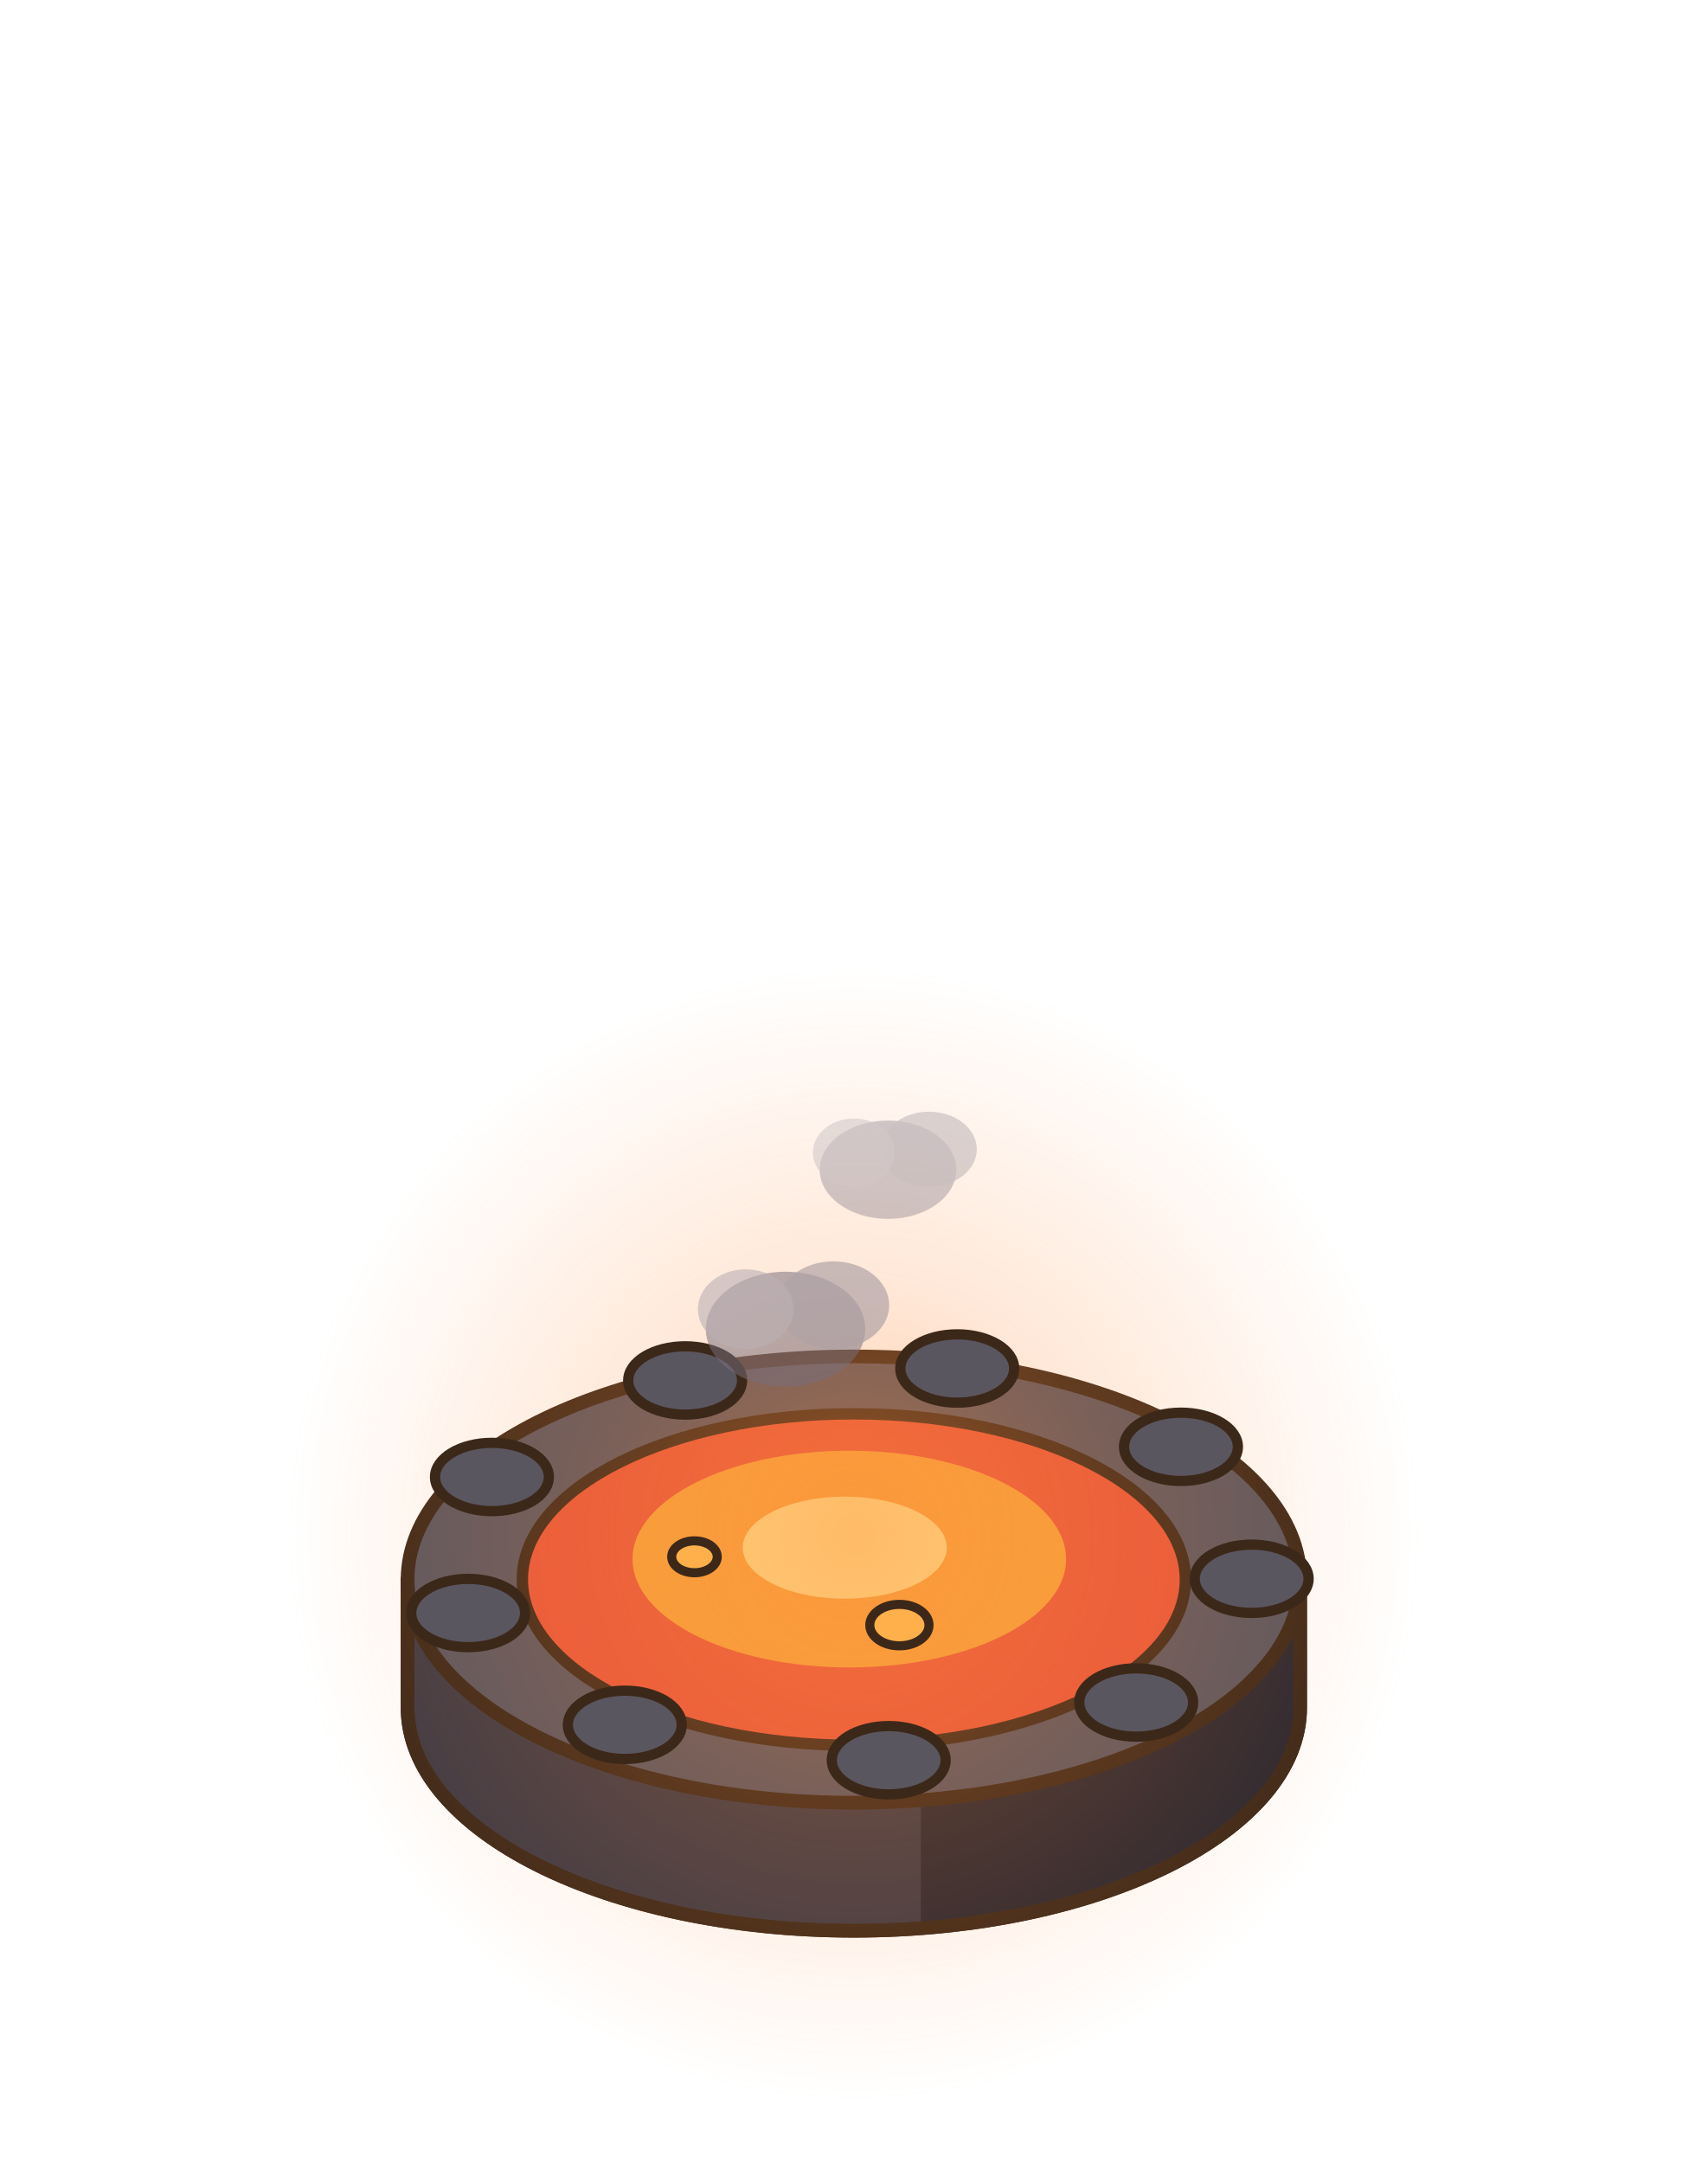
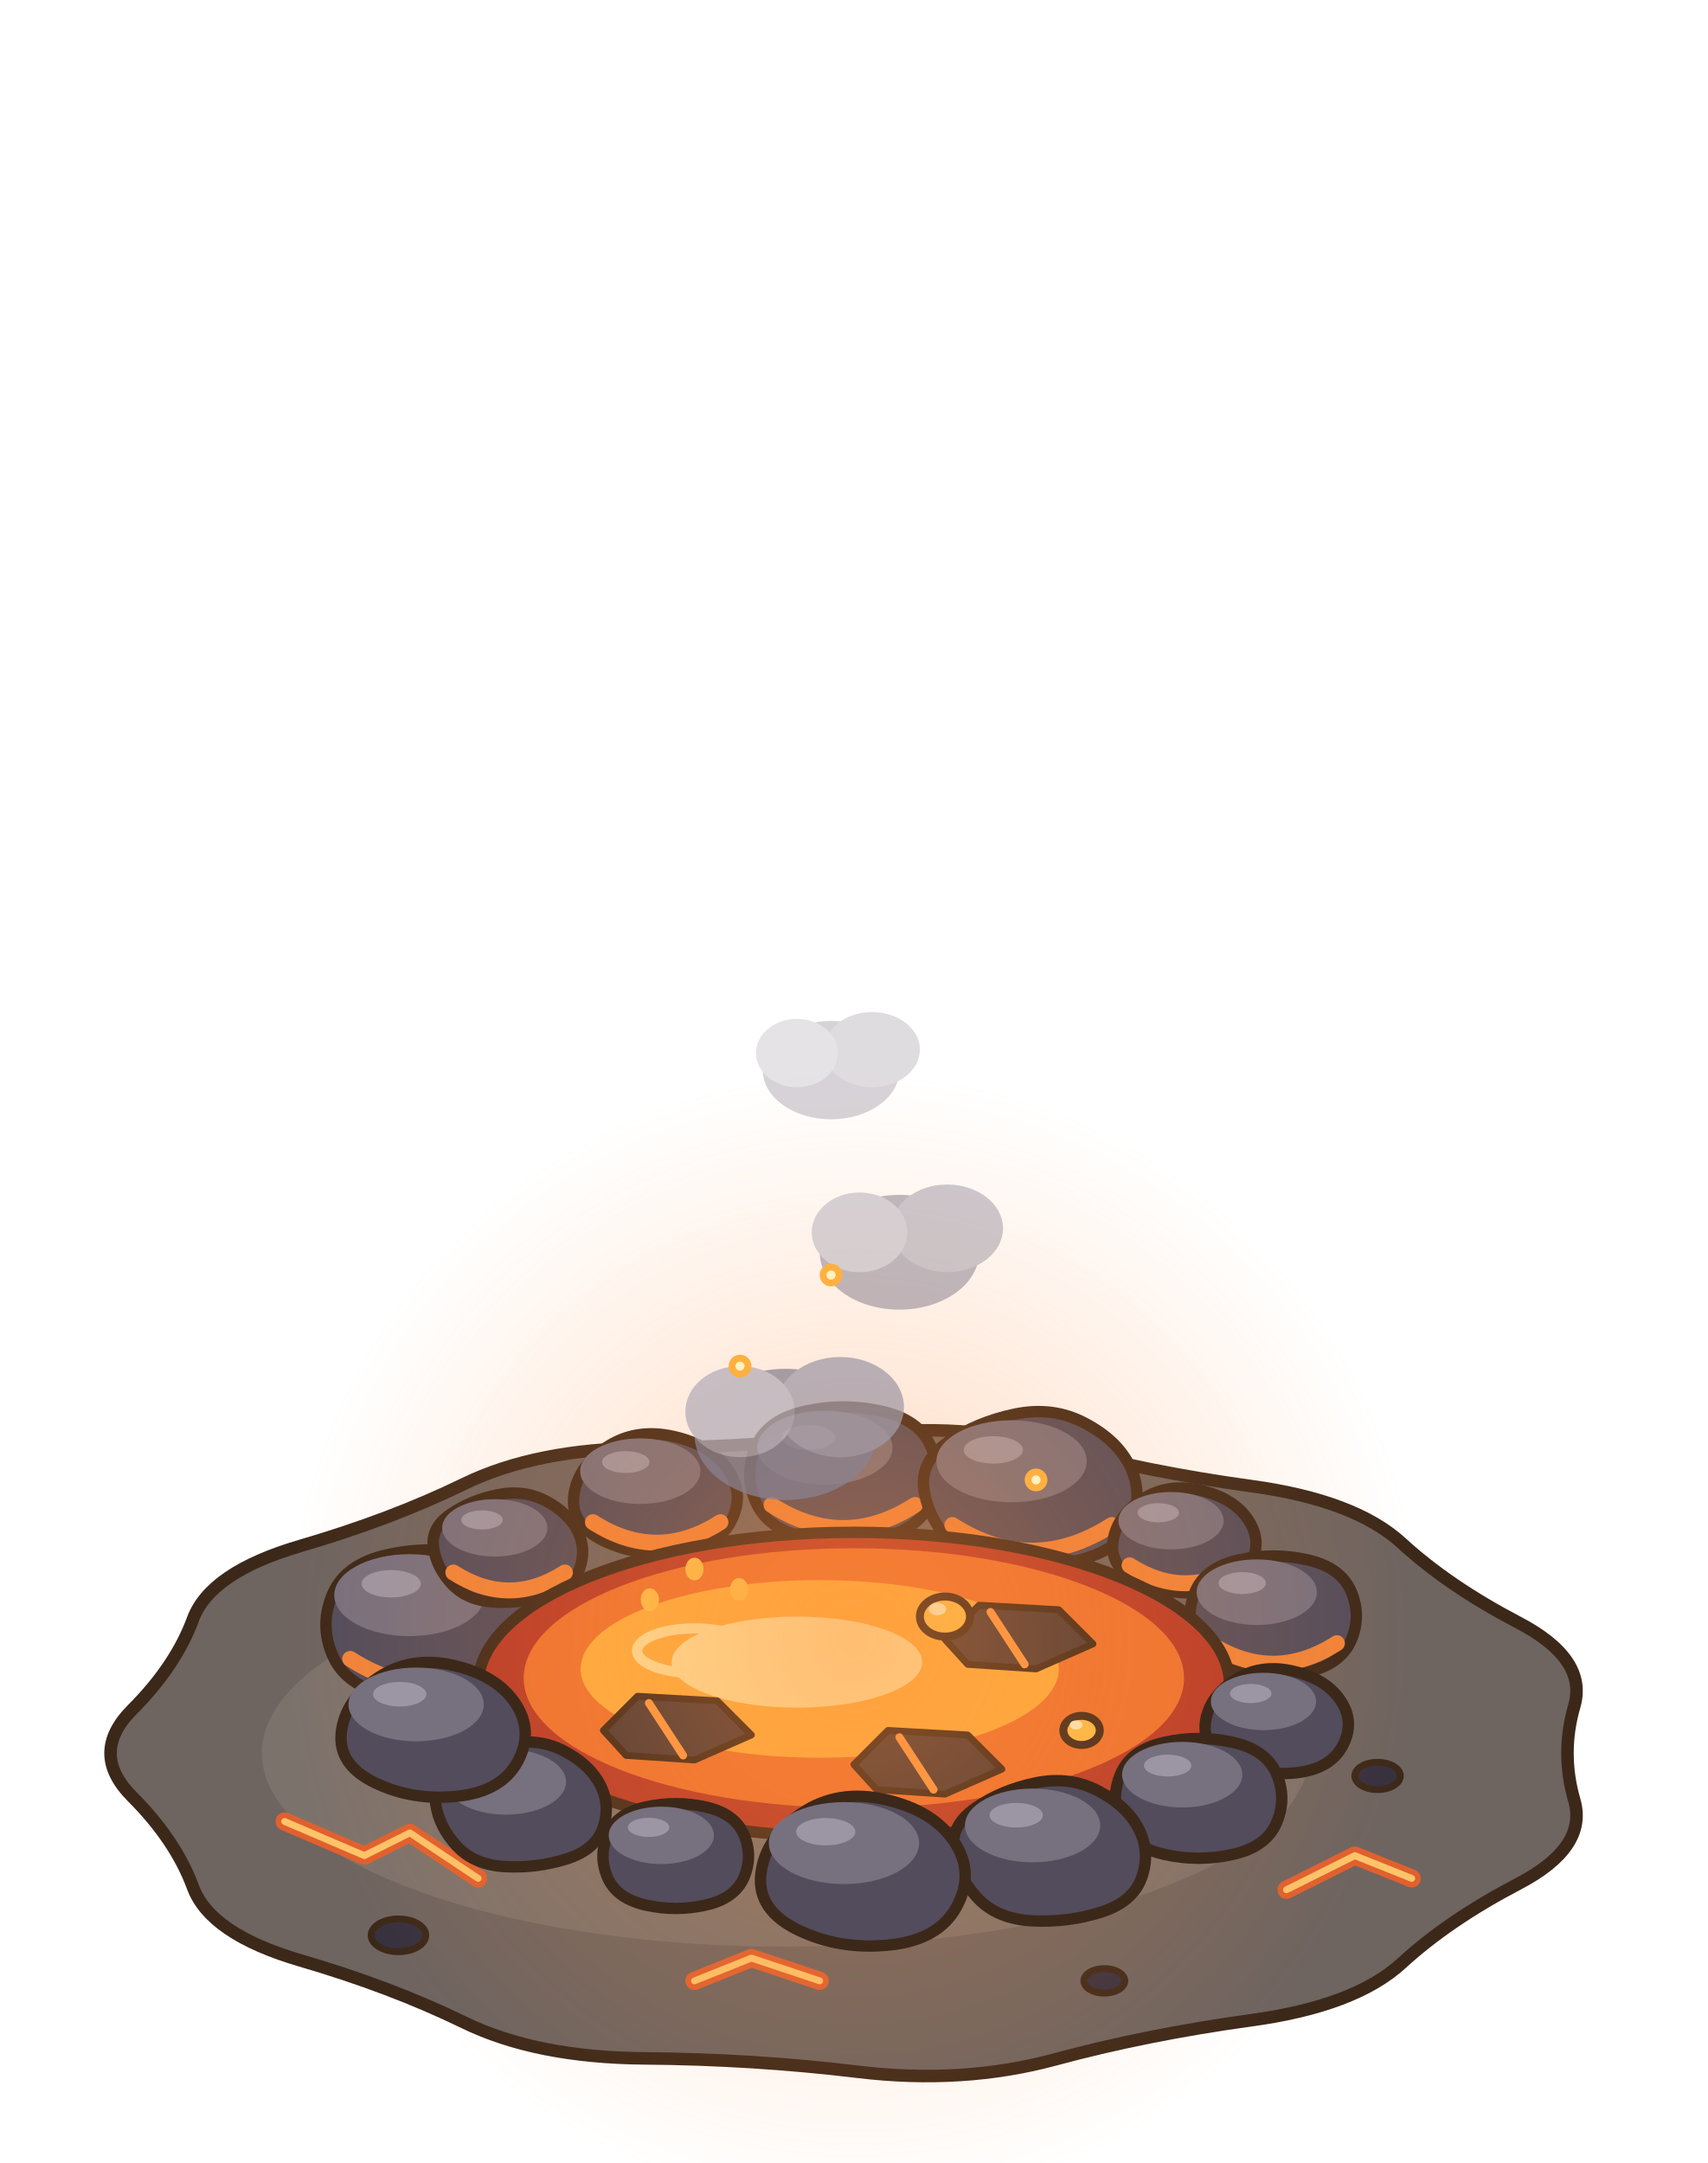
<svg xmlns="http://www.w3.org/2000/svg" width="150" height="190" viewBox="-75 -150 150 190">
-   <path d="M-39.2,-11.25 L-39.2,0 A39.2 19.6 0 0 0 39.2,0 L39.2,-11.25 Z" fill="#3E3A44" stroke="#3C2819" stroke-width="1.2" stroke-linejoin="round" />
-   <path d="M5.88,8.35 L5.88,19.6 A39.2 19.6 0 0 0 39.2,0 L39.2,-11.25 Z" fill="#2A2730" />
-   <path d="M-39.2,-11.25 L-39.2,0 A39.2 19.6 0 0 0 39.2,0 L39.2,-11.25 Z" fill="none" stroke="#3C2819" stroke-width="1.2" stroke-linejoin="round" />
-   <ellipse cx="0" cy="-11.25" rx="39.2" ry="19.6" fill="#5A5660" stroke="#3C2819" stroke-width="1.2" stroke-linejoin="round" stroke-linecap="round" />
-   <ellipse cx="0" cy="-11.25" rx="29.12" ry="14.56" fill="#E8573A" stroke="#3C2819" stroke-width="1" stroke-linejoin="round" stroke-linecap="round" />
-   <ellipse cx="-0.4" cy="-13.05" rx="19.04" ry="9.52" fill="#F7A23B" stroke="none" />
-   <ellipse cx="-0.8" cy="-14.05" rx="8.96" ry="4.48" fill="#FFE08A" stroke="none" />
+   <ellipse cx="0" cy="0" rx="35.2" ry="17.6" fill="rgba(40,55,20,0.14)" stroke="none" />
+   <path d="M63.28,-0.14 Q62.08,4 63.28,8.14 Q64.48,12.28 58.35,15.48 Q52.23,18.68 48.12,22.45 Q44.01,26.22 34.9,27.46 Q25.79,28.71 17.68,30.9 Q9.56,33.1 0.36,31.99 Q-8.83,30.88 -18.38,30.81 Q-27.92,30.74 -34.28,27.63 Q-40.65,24.53 -48.59,22.21 Q-56.53,19.89 -58.05,15.77 Q-59.57,11.65 -63.38,7.83 Q-67.2,4 -63.38,0.17 Q-59.57,-3.65 -58.05,-7.77 Q-56.53,-11.89 -48.59,-14.21 Q-40.65,-16.53 -34.28,-19.63 Q-27.92,-22.74 -18.38,-22.81 Q-8.83,-22.88 0.36,-23.99 Q9.56,-25.1 17.68,-22.9 Q25.79,-20.71 34.9,-19.46 Q44.01,-18.22 48.12,-14.45 Q52.23,-10.68 58.35,-7.48 Q64.48,-4.28 63.28,-0.14 Z" fill="#6E6460" stroke="#3C2819" stroke-width="1.1" stroke-linejoin="round" stroke-linecap="round" />
+   <ellipse cx="-6" cy="4" rx="46" ry="17" fill="#7C726C" stroke="none" />
+   <path d="M-50,10 l7,3 l4,-2 l6,4 M38,16 l6,-3 l5,2 M-14,24 l5,-2 l6,2" stroke="#E0602E" stroke-width="1.6" fill="none" stroke-linecap="round" stroke-linejoin="round" />
+   <path d="M-50,10 l7,3 l4,-2 l6,4 M38,16 l6,-3 l5,2 M-14,24 l5,-2 l6,2" stroke="#FFC46A" stroke-width="0.6" fill="none" stroke-linecap="round" stroke-linejoin="round" />
+   <ellipse cx="-40" cy="20" rx="2.4" ry="1.44" fill="#36313F" stroke="#3C2819" stroke-width="0.6" stroke-linejoin="round" stroke-linecap="round" />
+   <ellipse cx="46" cy="6" rx="2" ry="1.2" fill="#36313F" stroke="#3C2819" stroke-width="0.6" stroke-linejoin="round" stroke-linecap="round" />
+   <ellipse cx="22" cy="24" rx="1.8" ry="1.08" fill="#36313F" stroke="#3C2819" stroke-width="0.6" stroke-linejoin="round" stroke-linecap="round" />
+   <path d="M-28.68,-9.95 Q-27.54,-7.28 -28.68,-4.61 Q-29.82,-1.93 -33.53,-1.11 Q-37.24,-0.29 -40.95,-1.11 Q-44.67,-1.93 -45.8,-4.61 Q-46.94,-7.28 -45.8,-9.95 Q-44.67,-12.62 -40.95,-13.44 Q-37.24,-14.26 -33.53,-13.44 Q-29.82,-12.62 -28.68,-9.95 Z" fill="#524C5C" stroke="#3C2819" stroke-width="1" stroke-linejoin="round" stroke-linecap="round" />
+   <ellipse cx="-39.04" cy="-9.88" rx="6.6" ry="3.6" fill="#77707E" stroke="none" />
+   <ellipse cx="-40.64" cy="-10.88" rx="2.6" ry="1.2" fill="#9C96A4" stroke="none" />
+   <path d="M-44.24,-4.28 Q-37.243,0.22 -30.24,-4.28" stroke="#F0843A" stroke-width="1.4" fill="none" stroke-linecap="round" />
+   <path d="M-24.28,-15.54 Q-23.49,-13.97 -24.07,-12.27 Q-24.65,-10.57 -26.87,-9.86 Q-29.1,-9.16 -31.53,-9.27 Q-33.95,-9.39 -35.31,-10.84 Q-36.66,-12.3 -36.92,-14.04 Q-37.19,-15.78 -35.43,-16.99 Q-33.67,-18.2 -31.34,-18.69 Q-29,-19.18 -27.04,-18.15 Q-25.08,-17.11 -24.28,-15.54 Z" fill="#524C5C" stroke="#3C2819" stroke-width="1" stroke-linejoin="round" stroke-linecap="round" />
+   <ellipse cx="-31.54" cy="-15.79" rx="4.62" ry="2.52" fill="#77707E" stroke="none" />
+   <ellipse cx="-32.66" cy="-16.49" rx="1.82" ry="0.84" fill="#9C96A4" stroke="none" />
+   <path d="M-35.18,-11.87 Q-30.279,-8.72 -25.38,-11.87" stroke="#F0843A" stroke-width="1.4" fill="none" stroke-linecap="round" />
+   <path d="M-11.02,-20.87 Q-9.56,-18.69 -10.82,-16.32 Q-12.08,-13.96 -15.56,-13.6 Q-19.04,-13.24 -21.97,-14.65 Q-24.89,-16.06 -24.6,-18.59 Q-24.31,-21.11 -21.75,-22.85 Q-19.19,-24.58 -15.83,-23.82 Q-12.48,-23.06 -11.02,-20.87 Z" fill="#524C5C" stroke="#3C2819" stroke-width="1" stroke-linejoin="round" stroke-linecap="round" />
+   <ellipse cx="-18.76" cy="-20.77" rx="5.28" ry="2.88" fill="#77707E" stroke="none" />
+   <ellipse cx="-20.04" cy="-21.57" rx="2.08" ry="0.96" fill="#9C96A4" stroke="none" />
+   <path d="M-22.92,-16.29 Q-17.318,-12.69 -11.72,-16.29" stroke="#F0843A" stroke-width="1.4" fill="none" stroke-linecap="round" />
+   <path d="M6.78,-22.9 Q7.8,-20.5 6.78,-18.09 Q5.76,-15.68 2.41,-14.95 Q-0.93,-14.21 -4.27,-14.95 Q-7.61,-15.68 -8.63,-18.09 Q-9.66,-20.5 -8.63,-22.9 Q-7.61,-25.31 -4.27,-26.04 Q-0.93,-26.78 2.41,-26.04 Q5.76,-25.31 6.78,-22.9 Z" fill="#524C5C" stroke="#3C2819" stroke-width="1" stroke-linejoin="round" stroke-linecap="round" />
+   <ellipse cx="-2.55" cy="-22.84" rx="5.94" ry="3.24" fill="#77707E" stroke="none" />
+   <ellipse cx="-3.99" cy="-23.74" rx="2.34" ry="1.08" fill="#9C96A4" stroke="none" />
+   <path d="M-7.23,-17.8 Q-0.927,-13.75 5.37,-17.8" stroke="#F0843A" stroke-width="1.4" fill="none" stroke-linecap="round" />
+   <path d="M24.21,-21.28 Q25.35,-19.04 24.52,-16.61 Q23.69,-14.18 20.51,-13.17 Q17.33,-12.16 13.86,-12.32 Q10.4,-12.49 8.46,-14.57 Q6.53,-16.65 6.16,-19.13 Q5.78,-21.62 8.29,-23.35 Q10.8,-25.08 14.13,-25.78 Q17.47,-26.48 20.27,-25 Q23.08,-23.53 24.21,-21.28 Z" fill="#524C5C" stroke="#3C2819" stroke-width="1" stroke-linejoin="round" stroke-linecap="round" />
+   <ellipse cx="13.85" cy="-21.64" rx="6.6" ry="3.6" fill="#77707E" stroke="none" />
+   <ellipse cx="12.25" cy="-22.64" rx="2.6" ry="1.2" fill="#9C96A4" stroke="none" />
+   <path d="M8.65,-16.04 Q15.647,-11.54 22.65,-16.04" stroke="#F0843A" stroke-width="1.4" fill="none" stroke-linecap="round" />
+   <path d="M34.63,-16.51 Q35.91,-14.6 34.81,-12.53 Q33.71,-10.46 30.66,-10.15 Q27.61,-9.83 25.06,-11.07 Q22.5,-12.3 22.75,-14.51 Q23.01,-16.72 25.25,-18.24 Q27.49,-19.76 30.42,-19.09 Q33.36,-18.42 34.63,-16.51 Z" fill="#524C5C" stroke="#3C2819" stroke-width="1" stroke-linejoin="round" stroke-linecap="round" />
+   <ellipse cx="27.86" cy="-16.42" rx="4.62" ry="2.52" fill="#77707E" stroke="none" />
+   <ellipse cx="26.74" cy="-17.12" rx="1.82" ry="0.84" fill="#9C96A4" stroke="none" />
+   <path d="M24.22,-12.5 Q29.123,-9.35 34.02,-12.5" stroke="#F0843A" stroke-width="1.4" fill="none" stroke-linecap="round" />
+   <path d="M43.68,-10.2 Q44.59,-8.06 43.68,-5.92 Q42.77,-3.79 39.8,-3.13 Q36.83,-2.48 33.86,-3.13 Q30.89,-3.79 29.98,-5.92 Q29.07,-8.06 29.98,-10.2 Q30.89,-12.34 33.86,-12.99 Q36.83,-13.65 39.8,-12.99 Q42.77,-12.34 43.68,-10.2 Z" fill="#524C5C" stroke="#3C2819" stroke-width="1" stroke-linejoin="round" stroke-linecap="round" />
+   <ellipse cx="35.39" cy="-10.14" rx="5.28" ry="2.88" fill="#77707E" stroke="none" />
+   <ellipse cx="34.11" cy="-10.94" rx="2.08" ry="0.96" fill="#9C96A4" stroke="none" />
+   <path d="M31.23,-5.66 Q36.83,-2.06 42.43,-5.66" stroke="#F0843A" stroke-width="1.4" fill="none" stroke-linecap="round" />
+   <ellipse cx="0" cy="-2" rx="33" ry="13.4" fill="#B83A28" stroke="#3C2819" stroke-width="1" stroke-linejoin="round" stroke-linecap="round" />
+   <ellipse cx="0" cy="-2.6" rx="29" ry="11.4" fill="#EE7430" stroke="none" />
+   <ellipse cx="-3" cy="-3.4" rx="21" ry="7.8" fill="#FFB040" stroke="none" />
+   <ellipse cx="-5" cy="-4" rx="11" ry="4" fill="#FFE39A" stroke="none" />
+   <path d="M-22,2 L-19,-1 L-12,-0.6 L-9,2.4 L-14,4.6 L-20,4.2 Z" fill="#4A3A36" stroke="#3C2819" stroke-width="0.6" stroke-linejoin="round" stroke-linecap="round" />
+   <line x1="-18" y1="-0.4" x2="-15" y2="4.2" stroke="#FF9A44" stroke-width="0.7" stroke-linecap="round" />
+   <path d="M8,-6 L11,-9 L18,-8.6 L21,-5.6 L16,-3.4 L10,-3.8 Z" fill="#4A3A36" stroke="#3C2819" stroke-width="0.6" stroke-linejoin="round" stroke-linecap="round" />
+   <line x1="12" y1="-8.4" x2="15" y2="-3.8" stroke="#FF9A44" stroke-width="0.7" stroke-linecap="round" />
+   <path d="M0,5 L3,2 L10,2.4 L13,5.4 L8,7.6 L2,7.2 Z" fill="#4A3A36" stroke="#3C2819" stroke-width="0.6" stroke-linejoin="round" stroke-linecap="round" />
+   <line x1="4" y1="2.6" x2="7" y2="7.2" stroke="#FF9A44" stroke-width="0.7" stroke-linecap="round" />
+   <ellipse cx="8" cy="-8" rx="2.2" ry="1.76" fill="#FFC24A" stroke="#3C2819" stroke-width="0.7" stroke-linejoin="round" stroke-linecap="round" />
+   <ellipse cx="7.34" cy="-8.66" rx="0.77" ry="0.55" fill="#FFF1C0" stroke="none" />
+   <ellipse cx="-14" cy="-5" rx="5.04" ry="1.96" fill="none" stroke="#FFE39A" stroke-width="0.9" />
+   <ellipse cx="-17.92" cy="-9.48" rx="0.8" ry="1" fill="#FFC24A" stroke="none" />
+   <ellipse cx="-10.08" cy="-10.38" rx="0.8" ry="1" fill="#FFC24A" stroke="none" />
+   <ellipse cx="-14" cy="-12.17" rx="0.8" ry="1" fill="#FFC24A" stroke="none" />
+   <ellipse cx="20" cy="2" rx="1.6" ry="1.28" fill="#FFC24A" stroke="#3C2819" stroke-width="0.7" stroke-linejoin="round" stroke-linecap="round" />
+   <ellipse cx="19.52" cy="1.52" rx="0.56" ry="0.4" fill="#FFF1C0" stroke="none" />
  <defs>
    <radialGradient id="lueur38">
-       <stop offset="0" stop-color="rgb(255,140,60)" stop-opacity="0.45" />
-       <stop offset="0.45" stop-color="rgb(255,140,60)" stop-opacity="0.2" />
+       <stop offset="0" stop-color="rgb(255,140,60)" stop-opacity="0.43" />
+       <stop offset="0.45" stop-color="rgb(255,140,60)" stop-opacity="0.19" />
      <stop offset="1" stop-color="rgb(255,140,60)" stop-opacity="0" />
    </radialGradient>
  </defs>
-   <circle cx="0" cy="-15.25" r="50" fill="url(#lueur38)" />
-   <ellipse cx="4" cy="-7.25" rx="2.6" ry="1.82" fill="#FFB04A" stroke="#3C2819" stroke-width="0.8" stroke-linejoin="round" stroke-linecap="round" />
-   <ellipse cx="-14" cy="-13.25" rx="2" ry="1.4" fill="#FFB04A" stroke="#3C2819" stroke-width="0.8" stroke-linejoin="round" stroke-linecap="round" />
-   <ellipse cx="24.8" cy="-0.45" rx="5" ry="3" fill="#5A5660" stroke="#3C2819" stroke-width="0.9" stroke-linejoin="round" stroke-linecap="round" />
-   <ellipse cx="3.06" cy="4.62" rx="5" ry="3" fill="#5A5660" stroke="#3C2819" stroke-width="0.9" stroke-linejoin="round" stroke-linecap="round" />
-   <ellipse cx="-20.12" cy="1.51" rx="5" ry="3" fill="#5A5660" stroke="#3C2819" stroke-width="0.9" stroke-linejoin="round" stroke-linecap="round" />
-   <ellipse cx="-33.88" cy="-8.31" rx="5" ry="3" fill="#5A5660" stroke="#3C2819" stroke-width="0.9" stroke-linejoin="round" stroke-linecap="round" />
-   <ellipse cx="-31.79" cy="-20.26" rx="5" ry="3" fill="#5A5660" stroke="#3C2819" stroke-width="0.9" stroke-linejoin="round" stroke-linecap="round" />
-   <ellipse cx="-14.82" cy="-28.74" rx="5" ry="3" fill="#5A5660" stroke="#3C2819" stroke-width="0.9" stroke-linejoin="round" stroke-linecap="round" />
-   <ellipse cx="9.08" cy="-29.79" rx="5" ry="3" fill="#5A5660" stroke="#3C2819" stroke-width="0.9" stroke-linejoin="round" stroke-linecap="round" />
-   <ellipse cx="28.73" cy="-22.91" rx="5" ry="3" fill="#5A5660" stroke="#3C2819" stroke-width="0.9" stroke-linejoin="round" stroke-linecap="round" />
-   <ellipse cx="34.94" cy="-11.32" rx="5" ry="3" fill="#5A5660" stroke="#3C2819" stroke-width="0.9" stroke-linejoin="round" stroke-linecap="round" />
+   <circle cx="0" cy="-6" r="50" fill="url(#lueur38)" />
+   <path d="M42.75,-0.63 Q44.03,1.28 42.93,3.35 Q41.83,5.42 38.78,5.73 Q35.73,6.04 33.18,4.81 Q30.62,3.57 30.87,1.37 Q31.12,-0.84 33.37,-2.36 Q35.61,-3.88 38.54,-3.21 Q41.48,-2.54 42.75,-0.63 Z" fill="#524C5C" stroke="#3C2819" stroke-width="1" stroke-linejoin="round" stroke-linecap="round" />
+   <ellipse cx="35.98" cy="-0.54" rx="4.62" ry="2.52" fill="#77707E" stroke="none" />
+   <ellipse cx="34.86" cy="-1.24" rx="1.82" ry="0.84" fill="#9C96A4" stroke="none" />
+   <path d="M37.13,5.83 Q38.04,7.97 37.13,10.11 Q36.22,12.25 33.25,12.9 Q30.28,13.56 27.31,12.9 Q24.34,12.25 23.43,10.11 Q22.52,7.97 23.43,5.83 Q24.34,3.69 27.31,3.04 Q30.28,2.38 33.25,3.04 Q36.22,3.69 37.13,5.83 Z" fill="#524C5C" stroke="#3C2819" stroke-width="1" stroke-linejoin="round" stroke-linecap="round" />
+   <ellipse cx="28.84" cy="5.89" rx="5.28" ry="2.88" fill="#77707E" stroke="none" />
+   <ellipse cx="27.56" cy="5.09" rx="2.08" ry="0.96" fill="#9C96A4" stroke="none" />
+   <path d="M25.03,10.67 Q26.05,12.69 25.3,14.87 Q24.56,17.06 21.7,17.97 Q18.83,18.88 15.71,18.73 Q12.59,18.58 10.85,16.71 Q9.11,14.84 8.78,12.6 Q8.44,10.36 10.7,8.8 Q12.95,7.24 15.96,6.61 Q18.96,5.99 21.48,7.32 Q24.01,8.65 25.03,10.67 Z" fill="#524C5C" stroke="#3C2819" stroke-width="1" stroke-linejoin="round" stroke-linecap="round" />
+   <ellipse cx="15.7" cy="10.35" rx="5.94" ry="3.24" fill="#77707E" stroke="none" />
+   <ellipse cx="14.26" cy="9.45" rx="2.34" ry="1.08" fill="#9C96A4" stroke="none" />
+   <path d="M8.8,11.76 Q10.63,14.5 9.05,17.45 Q7.47,20.41 3.12,20.85 Q-1.23,21.3 -4.88,19.54 Q-8.53,17.78 -8.17,14.62 Q-7.81,11.46 -4.61,9.29 Q-1.41,7.12 2.78,8.08 Q6.97,9.03 8.8,11.76 Z" fill="#524C5C" stroke="#3C2819" stroke-width="1" stroke-linejoin="round" stroke-linecap="round" />
+   <ellipse cx="-0.87" cy="11.9" rx="6.6" ry="3.6" fill="#77707E" stroke="none" />
+   <ellipse cx="-2.47" cy="10.9" rx="2.6" ry="1.2" fill="#9C96A4" stroke="none" />
+   <path d="M-9.65,11.17 Q-8.86,13.04 -9.65,14.91 Q-10.45,16.78 -13.05,17.35 Q-15.65,17.93 -18.25,17.35 Q-20.84,16.78 -21.64,14.91 Q-22.44,13.04 -21.64,11.17 Q-20.84,9.29 -18.25,8.72 Q-15.65,8.15 -13.05,8.72 Q-10.45,9.29 -9.65,11.17 Z" fill="#524C5C" stroke="#3C2819" stroke-width="1" stroke-linejoin="round" stroke-linecap="round" />
+   <ellipse cx="-16.91" cy="11.22" rx="4.62" ry="2.52" fill="#77707E" stroke="none" />
+   <ellipse cx="-18.03" cy="10.52" rx="1.82" ry="0.84" fill="#9C96A4" stroke="none" />
+   <path d="M-22.27,6.8 Q-21.36,8.6 -22.03,10.54 Q-22.69,12.49 -25.23,13.29 Q-27.78,14.1 -30.55,13.97 Q-33.32,13.84 -34.87,12.17 Q-36.41,10.51 -36.72,8.52 Q-37.02,6.53 -35.01,5.15 Q-33,3.76 -30.33,3.2 Q-27.66,2.64 -25.42,3.83 Q-23.18,5.01 -22.27,6.8 Z" fill="#524C5C" stroke="#3C2819" stroke-width="1" stroke-linejoin="round" stroke-linecap="round" />
+   <ellipse cx="-30.56" cy="6.52" rx="5.28" ry="2.88" fill="#77707E" stroke="none" />
+   <ellipse cx="-31.84" cy="5.72" rx="2.08" ry="0.96" fill="#9C96A4" stroke="none" />
+   <path d="M-29.74,-0.39 Q-28.1,2.06 -29.52,4.72 Q-30.94,7.38 -34.86,7.79 Q-38.77,8.19 -42.06,6.6 Q-45.34,5.02 -45.02,2.18 Q-44.7,-0.66 -41.81,-2.62 Q-38.93,-4.57 -35.16,-3.71 Q-31.39,-2.85 -29.74,-0.39 Z" fill="#524C5C" stroke="#3C2819" stroke-width="1" stroke-linejoin="round" stroke-linecap="round" />
+   <ellipse cx="-38.45" cy="-0.28" rx="5.94" ry="3.24" fill="#77707E" stroke="none" />
+   <ellipse cx="-39.89" cy="-1.18" rx="2.34" ry="1.08" fill="#9C96A4" stroke="none" />
  <g opacity="0.75">
-     <ellipse cx="-6" cy="-33.25" rx="7" ry="5.04" fill="rgba(120,112,124,.7)" stroke="none" />
-     <ellipse cx="-1.8" cy="-35.35" rx="4.9" ry="3.85" fill="rgba(150,142,152,.7)" stroke="none" />
-     <ellipse cx="-9.5" cy="-35" rx="4.2" ry="3.5" fill="rgba(165,158,168,.6)" stroke="none" />
+     <ellipse cx="-6" cy="-24" rx="8" ry="5.76" fill="#8A8290" stroke="none" />
+     <ellipse cx="-1.2" cy="-26.4" rx="5.6" ry="4.4" fill="#A29AA6" stroke="none" />
+     <ellipse cx="-10" cy="-26" rx="4.8" ry="4" fill="#B4AEB8" stroke="none" />
  </g>
-   <g opacity="0.5">
-     <ellipse cx="3" cy="-47.25" rx="6" ry="4.32" fill="rgba(120,112,124,.7)" stroke="none" />
-     <ellipse cx="6.6" cy="-49.05" rx="4.2" ry="3.3" fill="rgba(150,142,152,.7)" stroke="none" />
-     <ellipse cx="0" cy="-48.75" rx="3.6" ry="3" fill="rgba(165,158,168,.6)" stroke="none" />
+   <g opacity="0.55">
+     <ellipse cx="4" cy="-40" rx="7" ry="5.04" fill="#8A8290" stroke="none" />
+     <ellipse cx="8.2" cy="-42.1" rx="4.9" ry="3.85" fill="#A29AA6" stroke="none" />
+     <ellipse cx="0.5" cy="-41.75" rx="4.2" ry="3.5" fill="#B4AEB8" stroke="none" />
  </g>
+   <g opacity="0.35">
+     <ellipse cx="-2" cy="-56" rx="6" ry="4.32" fill="#8A8290" stroke="none" />
+     <ellipse cx="1.6" cy="-57.8" rx="4.2" ry="3.3" fill="#A29AA6" stroke="none" />
+     <ellipse cx="-5" cy="-57.5" rx="3.6" ry="3" fill="#B4AEB8" stroke="none" />
+   </g>
+   <ellipse cx="-10" cy="-30" rx="1" ry="1" fill="#FFB040" stroke="none" />
+   <ellipse cx="-10" cy="-30" rx="0.4" ry="0.4" fill="#FFF1C0" stroke="none" />
+   <ellipse cx="16" cy="-20" rx="1" ry="1" fill="#FFB040" stroke="none" />
+   <ellipse cx="16" cy="-20" rx="0.4" ry="0.4" fill="#FFF1C0" stroke="none" />
+   <ellipse cx="-2" cy="-38" rx="1" ry="1" fill="#FFB040" stroke="none" />
+   <ellipse cx="-2" cy="-38" rx="0.4" ry="0.4" fill="#FFF1C0" stroke="none" />
</svg>
